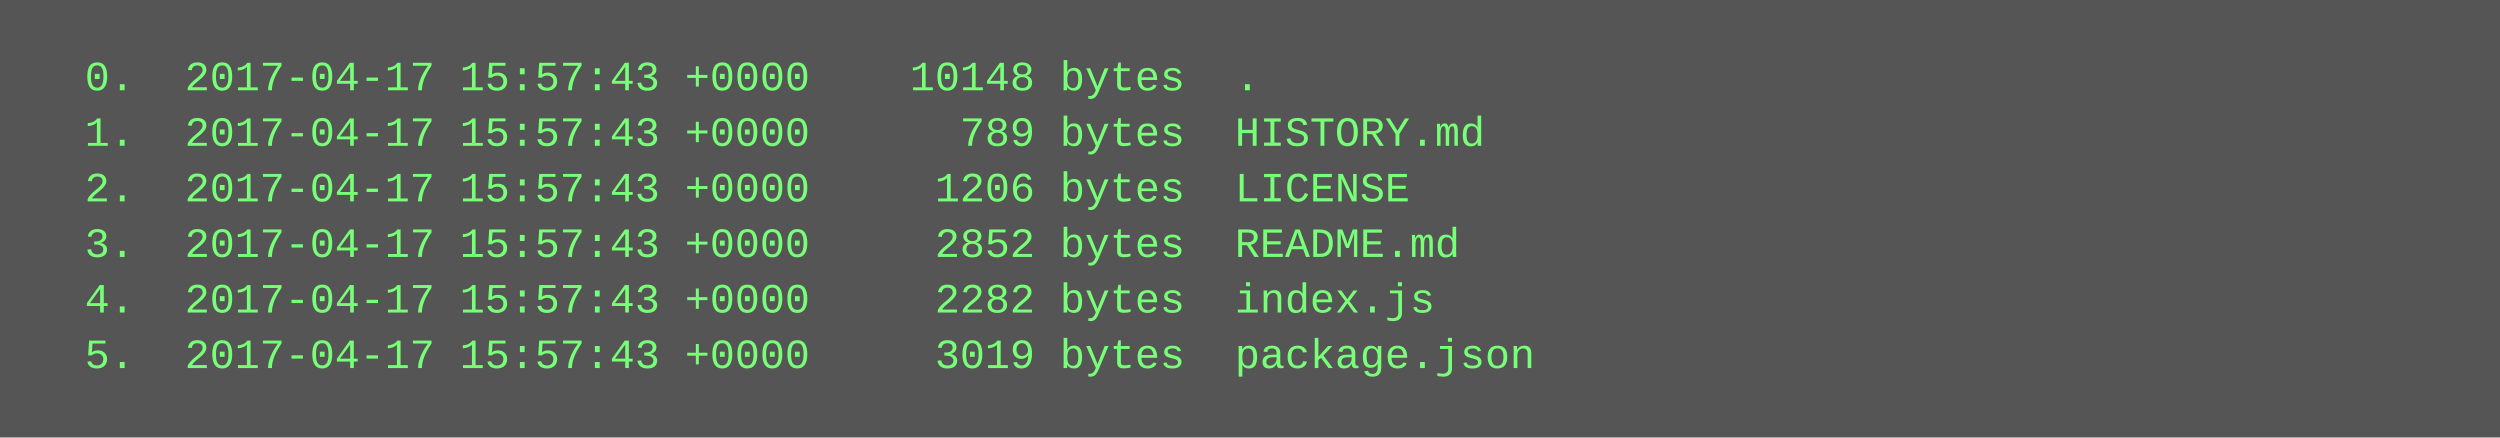
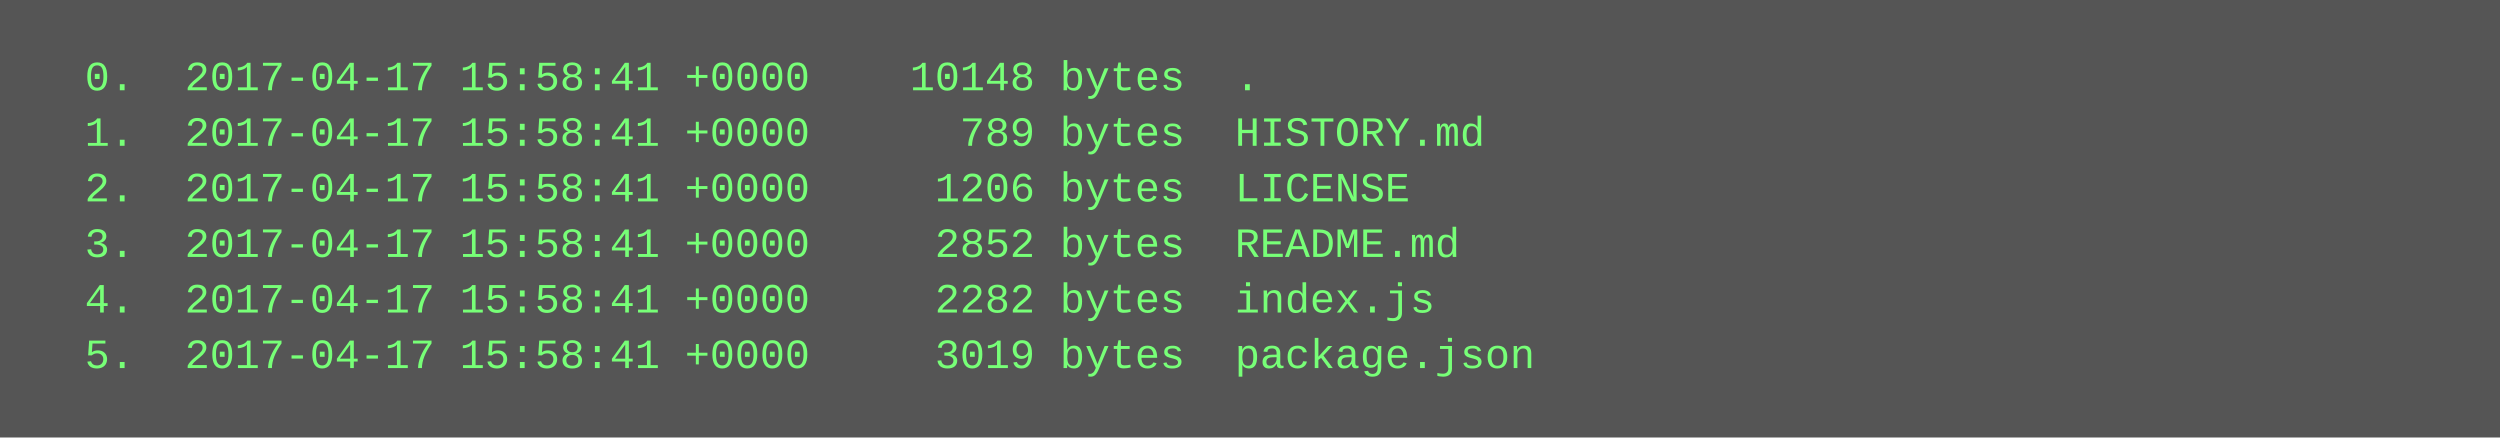
<svg xmlns="http://www.w3.org/2000/svg" height="126" width="720">
  <rect height="126" fill="#555" width="720" />
  <text fill="#7f7" font-family="Courier New" font-size="12" xml:space="preserve">
-     <tspan x="10" y="26">  0.  2017-04-17 15:57:43 +0000    10148 bytes  .</tspan>
-     <tspan x="10" y="42">  1.  2017-04-17 15:57:43 +0000      789 bytes  HISTORY.md</tspan>
-     <tspan x="10" y="58">  2.  2017-04-17 15:57:43 +0000     1206 bytes  LICENSE</tspan>
-     <tspan x="10" y="74">  3.  2017-04-17 15:57:43 +0000     2852 bytes  README.md</tspan>
-     <tspan x="10" y="90">  4.  2017-04-17 15:57:43 +0000     2282 bytes  index.js</tspan>
-     <tspan x="10" y="106">  5.  2017-04-17 15:57:43 +0000     3019 bytes  package.json</tspan>
+     <tspan x="10" y="26">  0.  2017-04-17 15:58:41 +0000    10148 bytes  .</tspan>
+     <tspan x="10" y="42">  1.  2017-04-17 15:58:41 +0000      789 bytes  HISTORY.md</tspan>
+     <tspan x="10" y="58">  2.  2017-04-17 15:58:41 +0000     1206 bytes  LICENSE</tspan>
+     <tspan x="10" y="74">  3.  2017-04-17 15:58:41 +0000     2852 bytes  README.md</tspan>
+     <tspan x="10" y="90">  4.  2017-04-17 15:58:41 +0000     2282 bytes  index.js</tspan>
+     <tspan x="10" y="106">  5.  2017-04-17 15:58:41 +0000     3019 bytes  package.json</tspan>
  </text>
</svg>
